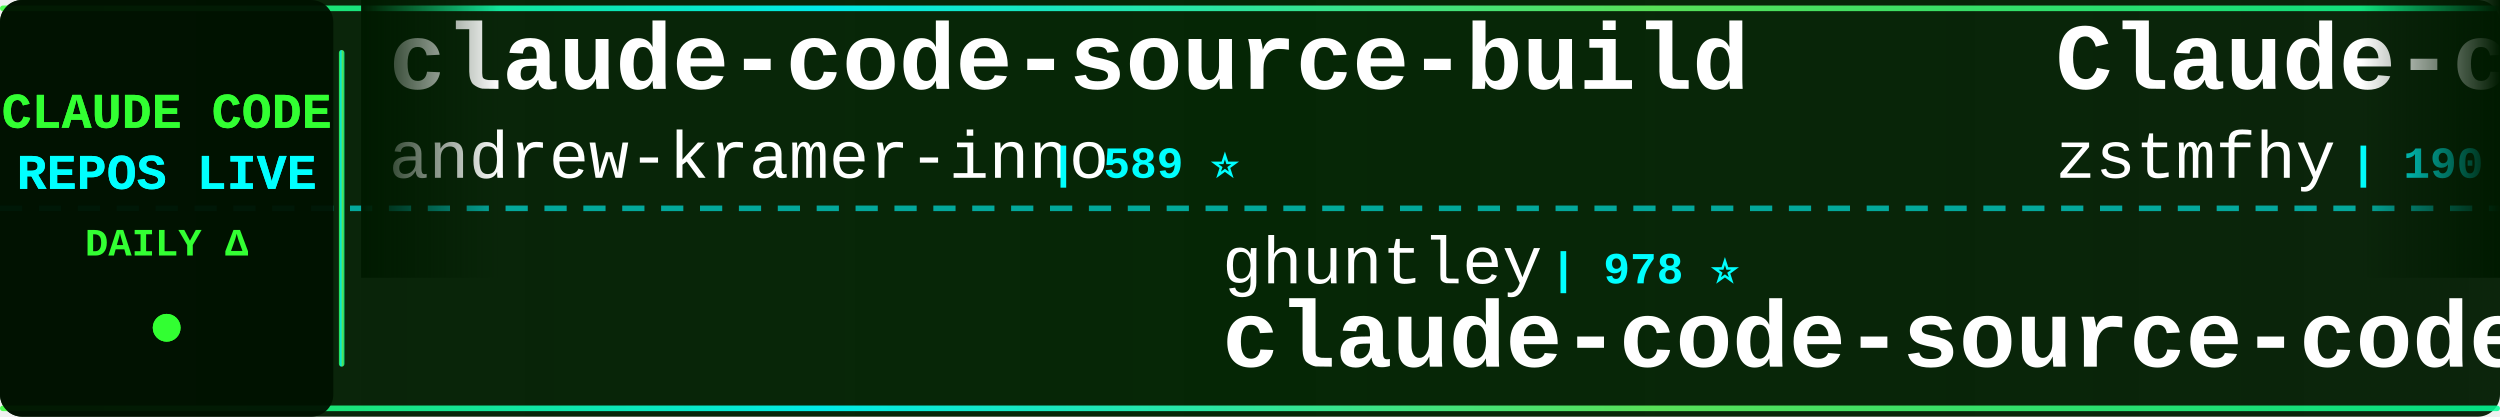
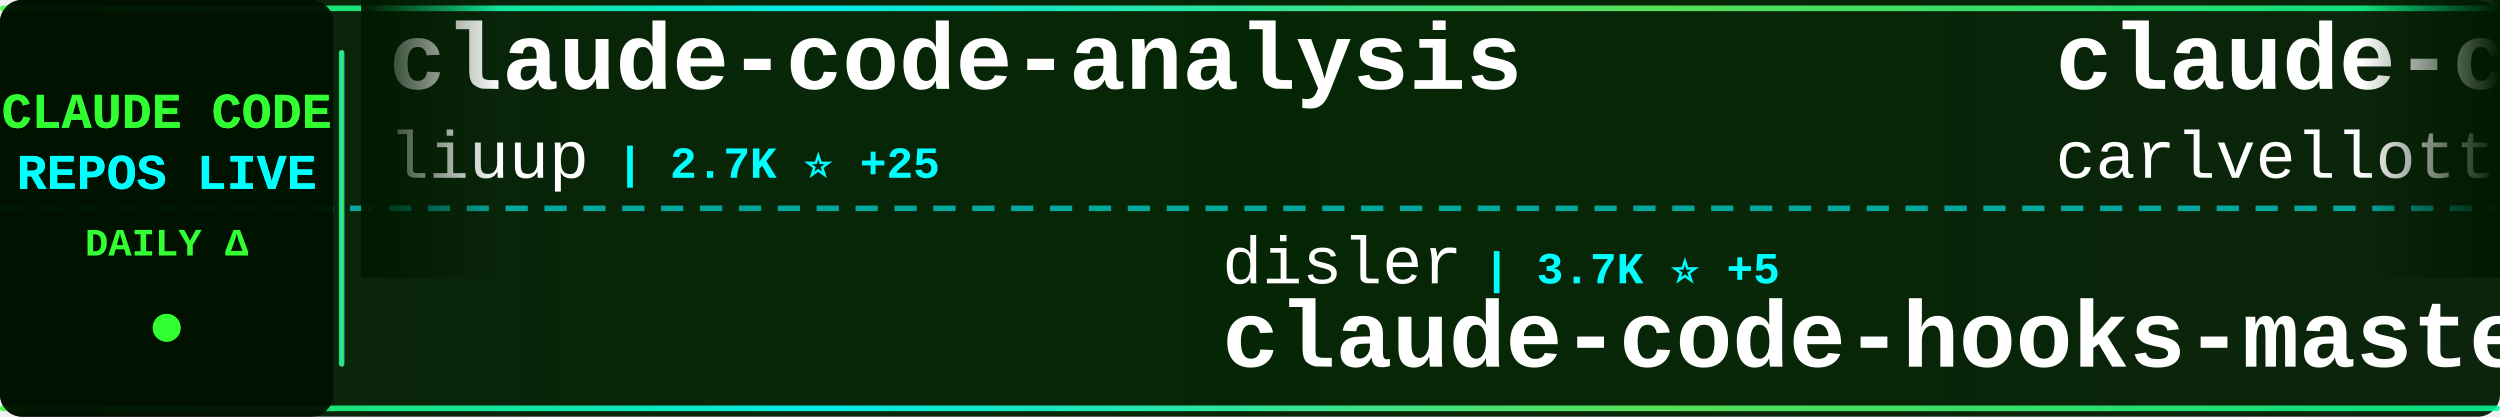
<svg xmlns="http://www.w3.org/2000/svg" width="900" height="150">
  <defs>
    <linearGradient id="tickerBg" x1="0%" y1="0%" x2="100%" y2="0%">
      <stop offset="0%" style="stop-color:#001a00;stop-opacity:0.95" />
      <stop offset="50%" style="stop-color:#002200;stop-opacity:0.98" />
      <stop offset="100%" style="stop-color:#001a00;stop-opacity:0.95" />
    </linearGradient>
    <linearGradient id="borderGrad" x1="0%" y1="0%" x2="100%" y2="0%">
      <stop offset="0%" style="stop-color:#33ff33;stop-opacity:0.85">
        <animate attributeName="stop-opacity" values="0.85;1;0.85" dur="2s" repeatCount="indefinite" />
      </stop>
      <stop offset="33%" style="stop-color:#00ffff;stop-opacity:0.9">
        <animate attributeName="stop-opacity" values="0.9;1;0.9" dur="2.2s" repeatCount="indefinite" />
      </stop>
      <stop offset="66%" style="stop-color:#66ff66;stop-opacity:0.85">
        <animate attributeName="stop-opacity" values="0.85;1;0.85" dur="1.8s" repeatCount="indefinite" />
      </stop>
      <stop offset="100%" style="stop-color:#00ff99;stop-opacity:0.85">
        <animate attributeName="stop-opacity" values="0.85;1;0.85" dur="2s" repeatCount="indefinite" />
      </stop>
    </linearGradient>
    <filter id="textGlow">
      <feGaussianBlur stdDeviation="0.1" result="coloredBlur" />
      <feMerge>
        <feMergeNode in="coloredBlur" />
        <feMergeNode in="SourceGraphic" />
      </feMerge>
    </filter>
    <filter id="metricGlow">
      <feGaussianBlur stdDeviation="0.2" result="coloredBlur" />
      <feMerge>
        <feMergeNode in="coloredBlur" />
        <feMergeNode in="SourceGraphic" />
      </feMerge>
    </filter>
    <linearGradient id="leftFade" x1="0%" y1="0%" x2="100%" y2="0%">
      <stop offset="0%" style="stop-color:#001a00;stop-opacity:1" />
      <stop offset="100%" style="stop-color:#001a00;stop-opacity:0" />
    </linearGradient>
    <linearGradient id="rightFade" x1="0%" y1="0%" x2="100%" y2="0%">
      <stop offset="0%" style="stop-color:#001a00;stop-opacity:0" />
      <stop offset="100%" style="stop-color:#001a00;stop-opacity:1" />
    </linearGradient>
  </defs>
  <rect width="900" height="150" fill="url(#tickerBg)" rx="8" />
  <rect x="0" y="2" width="900" height="2" fill="url(#borderGrad)" rx="1" />
  <rect x="0" y="146" width="900" height="2" fill="url(#borderGrad)" rx="1" />
  <line x1="0" y1="75" x2="900" y2="75" stroke="#00ffff" stroke-width="2" stroke-dasharray="8 6" opacity="0.6" />
  <rect x="0" y="0" width="120" height="150" fill="#001100" opacity="0.95" rx="8" />
  <text x="60" y="46" font-family="'Courier New', monospace" font-size="18" font-weight="bold" fill="#33ff33" text-anchor="middle" filter="url(#textGlow)">
    CLAUDE CODE
  </text>
  <text x="60" y="68" font-family="'Courier New', monospace" font-size="18" font-weight="bold" fill="#00ffff" text-anchor="middle" filter="url(#textGlow)">
    REPOS LIVE
  </text>
  <text x="60" y="92" font-family="'Courier New', monospace" font-size="14" font-weight="bold" fill="#33ff33" text-anchor="middle">
    DAILY Δ
  </text>
  <circle cx="60" cy="118" r="5" fill="#33ff33" filter="url(#metricGlow)">
    <animate attributeName="r" values="4;6;4" dur="1.5s" repeatCount="indefinite" />
    <animate attributeName="opacity" values="0.6;1;0.6" dur="1.5s" repeatCount="indefinite" />
  </circle>
  <rect x="122" y="18" width="2" height="114" fill="url(#borderGrad)" rx="1" />
  <clipPath id="tickerClip">
    <rect x="130" y="0" width="770" height="150" />
  </clipPath>
  <g clip-path="url(#tickerClip)">
    <g id="tickerItems">
      <animateTransform attributeName="transform" attributeType="XML" type="translate" from="0 0" to="-3000 0" dur="54s" repeatCount="indefinite" />
      <g transform="translate(0, 0)">
-         <text x="140" y="32" font-family="'Courier New', monospace" font-size="34" font-weight="bold" fill="#ffffff">claude-code-source-build</text>
-         <text x="140" y="64" font-family="'Courier New', monospace" font-size="24" font-weight="normal" fill="#ffffff" opacity="1.0">andrew-kramer-inno</text>
-         <text x="378" y="64" font-family="'Courier New', monospace" font-size="16" font-weight="bold" fill="#00ffff"> | 589 ⭐</text>
+         <text x="140" y="32" font-family="'Courier New', monospace" font-size="34" font-weight="bold" fill="#ffffff">claude-code-analysis</text>
+         <text x="140" y="64" font-family="'Courier New', monospace" font-size="24" font-weight="normal" fill="#ffffff" opacity="1.0">liuup</text>
+         <text x="222" y="64" font-family="'Courier New', monospace" font-size="16" font-weight="bold" fill="#00ffff"> | 2.7K ⭐ +25</text>
      </g>
      <g transform="translate(300, 0)">
-         <text x="140" y="102" font-family="'Courier New', monospace" font-size="24" font-weight="normal" fill="#ffffff" opacity="1.0">ghuntley</text>
-         <text x="258" y="102" font-family="'Courier New', monospace" font-size="16" font-weight="bold" fill="#00ffff"> | 978 ⭐</text>
-         <text x="140" y="132" font-family="'Courier New', monospace" font-size="34" font-weight="bold" fill="#ffffff">claude-code-source-code-...</text>
+         <text x="140" y="102" font-family="'Courier New', monospace" font-size="24" font-weight="normal" fill="#ffffff" opacity="1.0">disler</text>
+         <text x="234" y="102" font-family="'Courier New', monospace" font-size="16" font-weight="bold" fill="#00ffff"> | 3.7K ⭐ +5</text>
+         <text x="140" y="132" font-family="'Courier New', monospace" font-size="34" font-weight="bold" fill="#ffffff">claude-code-hooks-master...</text>
      </g>
      <g transform="translate(600, 0)">
-         <text x="140" y="32" font-family="'Courier New', monospace" font-size="34" font-weight="bold" fill="#ffffff">Claude-code</text>
-         <text x="140" y="64" font-family="'Courier New', monospace" font-size="24" font-weight="normal" fill="#ffffff" opacity="1.0">zstmfhy</text>
-         <text x="246" y="64" font-family="'Courier New', monospace" font-size="16" font-weight="bold" fill="#00ffff"> | 190 ⭐</text>
+         <text x="140" y="32" font-family="'Courier New', monospace" font-size="34" font-weight="bold" fill="#ffffff">claude-code-pm-course</text>
+         <text x="140" y="64" font-family="'Courier New', monospace" font-size="24" font-weight="normal" fill="#ffffff" opacity="1.0">carlvellotti</text>
+         <text x="306" y="64" font-family="'Courier New', monospace" font-size="16" font-weight="bold" fill="#00ffff"> | 2.0K ⭐ +1</text>
      </g>
      <g transform="translate(900, 0)">
-         <text x="140" y="102" font-family="'Courier New', monospace" font-size="24" font-weight="normal" fill="#ffffff" opacity="1.0">lst97</text>
-         <text x="222" y="102" font-family="'Courier New', monospace" font-size="16" font-weight="bold" fill="#00ffff"> | 1.6K ⭐</text>
-         <text x="140" y="132" font-family="'Courier New', monospace" font-size="34" font-weight="bold" fill="#ffffff">claude-code-sub-agents</text>
+         <text x="140" y="102" font-family="'Courier New', monospace" font-size="24" font-weight="normal" fill="#ffffff" opacity="1.0">huangserva</text>
+         <text x="282" y="102" font-family="'Courier New', monospace" font-size="16" font-weight="bold" fill="#00ffff"> | 588 ⭐</text>
+         <text x="140" y="132" font-family="'Courier New', monospace" font-size="34" font-weight="bold" fill="#ffffff">claude-code-cli</text>
      </g>
      <g transform="translate(1200, 0)">
-         <text x="140" y="32" font-family="'Courier New', monospace" font-size="34" font-weight="bold" fill="#ffffff">Claude-Code-Game-Studios</text>
-         <text x="140" y="64" font-family="'Courier New', monospace" font-size="24" font-weight="normal" fill="#ffffff" opacity="1.0">Donchitos</text>
-         <text x="270" y="64" font-family="'Courier New', monospace" font-size="16" font-weight="bold" fill="#00ffff"> | 19.6K ⭐ +96</text>
+         <text x="140" y="32" font-family="'Courier New', monospace" font-size="34" font-weight="bold" fill="#ffffff">ralph-claude-code</text>
+         <text x="140" y="64" font-family="'Courier New', monospace" font-size="24" font-weight="normal" fill="#ffffff" opacity="1.0">frankbria</text>
+         <text x="270" y="64" font-family="'Courier New', monospace" font-size="16" font-weight="bold" fill="#00ffff"> | 9.2K ⭐ +4</text>
      </g>
      <g transform="translate(1500, 0)">
-         <text x="140" y="102" font-family="'Courier New', monospace" font-size="24" font-weight="normal" fill="#ffffff" opacity="1.0">ChrisWiles</text>
-         <text x="282" y="102" font-family="'Courier New', monospace" font-size="16" font-weight="bold" fill="#00ffff"> | 5.9K ⭐ +4</text>
-         <text x="140" y="132" font-family="'Courier New', monospace" font-size="34" font-weight="bold" fill="#ffffff">claude-code-showcase</text>
+         <text x="140" y="102" font-family="'Courier New', monospace" font-size="24" font-weight="normal" fill="#ffffff" opacity="1.0">shanraisshan</text>
+         <text x="306" y="102" font-family="'Courier New', monospace" font-size="16" font-weight="bold" fill="#00ffff"> | 54.4K ⭐ +250</text>
+         <text x="140" y="132" font-family="'Courier New', monospace" font-size="34" font-weight="bold" fill="#ffffff">claude-code-best-practic...</text>
      </g>
      <g transform="translate(1800, 0)">
-         <text x="140" y="32" font-family="'Courier New', monospace" font-size="34" font-weight="bold" fill="#ffffff">andrej-karpathy-skills</text>
-         <text x="140" y="64" font-family="'Courier New', monospace" font-size="24" font-weight="normal" fill="#ffffff" opacity="1.0">multica-ai</text>
-         <text x="282" y="64" font-family="'Courier New', monospace" font-size="16" font-weight="bold" fill="#00ffff"> | 146.3K ⭐ +3.5K</text>
+         <text x="140" y="32" font-family="'Courier New', monospace" font-size="34" font-weight="bold" fill="#ffffff">claude-skills</text>
+         <text x="140" y="64" font-family="'Courier New', monospace" font-size="24" font-weight="normal" fill="#ffffff" opacity="1.0">alirezarezvani</text>
+         <text x="330" y="64" font-family="'Courier New', monospace" font-size="16" font-weight="bold" fill="#00ffff"> | 15.9K ⭐ +126</text>
      </g>
      <g transform="translate(2100, 0)">
-         <text x="140" y="102" font-family="'Courier New', monospace" font-size="24" font-weight="normal" fill="#ffffff" opacity="1.0">SeemSeam</text>
-         <text x="258" y="102" font-family="'Courier New', monospace" font-size="16" font-weight="bold" fill="#00ffff"> | 2.7K ⭐ +9</text>
-         <text x="140" y="132" font-family="'Courier New', monospace" font-size="34" font-weight="bold" fill="#ffffff">claude_codex_bridge</text>
+         <text x="140" y="102" font-family="'Courier New', monospace" font-size="24" font-weight="normal" fill="#ffffff" opacity="1.0">darcyegb</text>
+         <text x="258" y="102" font-family="'Courier New', monospace" font-size="16" font-weight="bold" fill="#00ffff"> | 701 ⭐</text>
+         <text x="140" y="132" font-family="'Courier New', monospace" font-size="34" font-weight="bold" fill="#ffffff">ClaudeCodeAgents</text>
      </g>
      <g transform="translate(2400, 0)">
-         <text x="140" y="32" font-family="'Courier New', monospace" font-size="34" font-weight="bold" fill="#ffffff">claude-code-prompts</text>
-         <text x="140" y="64" font-family="'Courier New', monospace" font-size="24" font-weight="normal" fill="#ffffff" opacity="1.0">repowise-dev</text>
-         <text x="306" y="64" font-family="'Courier New', monospace" font-size="16" font-weight="bold" fill="#00ffff"> | 1.0K ⭐ +13</text>
+         <text x="140" y="32" font-family="'Courier New', monospace" font-size="34" font-weight="bold" fill="#ffffff">Claude-Code</text>
+         <text x="140" y="64" font-family="'Courier New', monospace" font-size="24" font-weight="normal" fill="#ffffff" opacity="1.0">KPR111</text>
+         <text x="234" y="64" font-family="'Courier New', monospace" font-size="16" font-weight="bold" fill="#00ffff"> | 17 ⭐</text>
      </g>
      <g transform="translate(2700, 0)">
-         <text x="140" y="102" font-family="'Courier New', monospace" font-size="24" font-weight="normal" fill="#ffffff" opacity="1.0">shareAI-lab</text>
-         <text x="294" y="102" font-family="'Courier New', monospace" font-size="16" font-weight="bold" fill="#00ffff"> | 62.0K ⭐ +249</text>
-         <text x="140" y="132" font-family="'Courier New', monospace" font-size="34" font-weight="bold" fill="#ffffff">learn-claude-code</text>
+         <text x="140" y="102" font-family="'Courier New', monospace" font-size="24" font-weight="normal" fill="#ffffff" opacity="1.0">lorryjovens-hub</text>
+         <text x="342" y="102" font-family="'Courier New', monospace" font-size="16" font-weight="bold" fill="#00ffff"> | 1.6K ⭐ +5</text>
+         <text x="140" y="132" font-family="'Courier New', monospace" font-size="34" font-weight="bold" fill="#ffffff">claude-code-rust</text>
      </g>
      <g transform="translate(3000, 0)">
-         <text x="140" y="32" font-family="'Courier New', monospace" font-size="34" font-weight="bold" fill="#ffffff">claude-code-source-build</text>
-         <text x="140" y="64" font-family="'Courier New', monospace" font-size="24" font-weight="normal" fill="#ffffff" opacity="1.0">andrew-kramer-inno</text>
-         <text x="378" y="64" font-family="'Courier New', monospace" font-size="16" font-weight="bold" fill="#00ffff"> | 589 ⭐</text>
+         <text x="140" y="32" font-family="'Courier New', monospace" font-size="34" font-weight="bold" fill="#ffffff">claude-code-analysis</text>
+         <text x="140" y="64" font-family="'Courier New', monospace" font-size="24" font-weight="normal" fill="#ffffff" opacity="1.0">liuup</text>
+         <text x="222" y="64" font-family="'Courier New', monospace" font-size="16" font-weight="bold" fill="#00ffff"> | 2.7K ⭐ +25</text>
      </g>
      <g transform="translate(3300, 0)">
-         <text x="140" y="102" font-family="'Courier New', monospace" font-size="24" font-weight="normal" fill="#ffffff" opacity="1.0">ghuntley</text>
-         <text x="258" y="102" font-family="'Courier New', monospace" font-size="16" font-weight="bold" fill="#00ffff"> | 978 ⭐</text>
-         <text x="140" y="132" font-family="'Courier New', monospace" font-size="34" font-weight="bold" fill="#ffffff">claude-code-source-code-...</text>
+         <text x="140" y="102" font-family="'Courier New', monospace" font-size="24" font-weight="normal" fill="#ffffff" opacity="1.0">disler</text>
+         <text x="234" y="102" font-family="'Courier New', monospace" font-size="16" font-weight="bold" fill="#00ffff"> | 3.7K ⭐ +5</text>
+         <text x="140" y="132" font-family="'Courier New', monospace" font-size="34" font-weight="bold" fill="#ffffff">claude-code-hooks-master...</text>
      </g>
      <g transform="translate(3600, 0)">
-         <text x="140" y="32" font-family="'Courier New', monospace" font-size="34" font-weight="bold" fill="#ffffff">Claude-code</text>
-         <text x="140" y="64" font-family="'Courier New', monospace" font-size="24" font-weight="normal" fill="#ffffff" opacity="1.0">zstmfhy</text>
-         <text x="246" y="64" font-family="'Courier New', monospace" font-size="16" font-weight="bold" fill="#00ffff"> | 190 ⭐</text>
+         <text x="140" y="32" font-family="'Courier New', monospace" font-size="34" font-weight="bold" fill="#ffffff">claude-code-pm-course</text>
+         <text x="140" y="64" font-family="'Courier New', monospace" font-size="24" font-weight="normal" fill="#ffffff" opacity="1.0">carlvellotti</text>
+         <text x="306" y="64" font-family="'Courier New', monospace" font-size="16" font-weight="bold" fill="#00ffff"> | 2.0K ⭐ +1</text>
      </g>
      <g transform="translate(3900, 0)">
-         <text x="140" y="102" font-family="'Courier New', monospace" font-size="24" font-weight="normal" fill="#ffffff" opacity="1.0">lst97</text>
-         <text x="222" y="102" font-family="'Courier New', monospace" font-size="16" font-weight="bold" fill="#00ffff"> | 1.6K ⭐</text>
-         <text x="140" y="132" font-family="'Courier New', monospace" font-size="34" font-weight="bold" fill="#ffffff">claude-code-sub-agents</text>
+         <text x="140" y="102" font-family="'Courier New', monospace" font-size="24" font-weight="normal" fill="#ffffff" opacity="1.0">huangserva</text>
+         <text x="282" y="102" font-family="'Courier New', monospace" font-size="16" font-weight="bold" fill="#00ffff"> | 588 ⭐</text>
+         <text x="140" y="132" font-family="'Courier New', monospace" font-size="34" font-weight="bold" fill="#ffffff">claude-code-cli</text>
      </g>
    </g>
  </g>
  <rect x="130" y="0" width="50" height="100" fill="url(#leftFade)" />
  <rect x="850" y="0" width="50" height="100" fill="url(#rightFade)" />
</svg>
